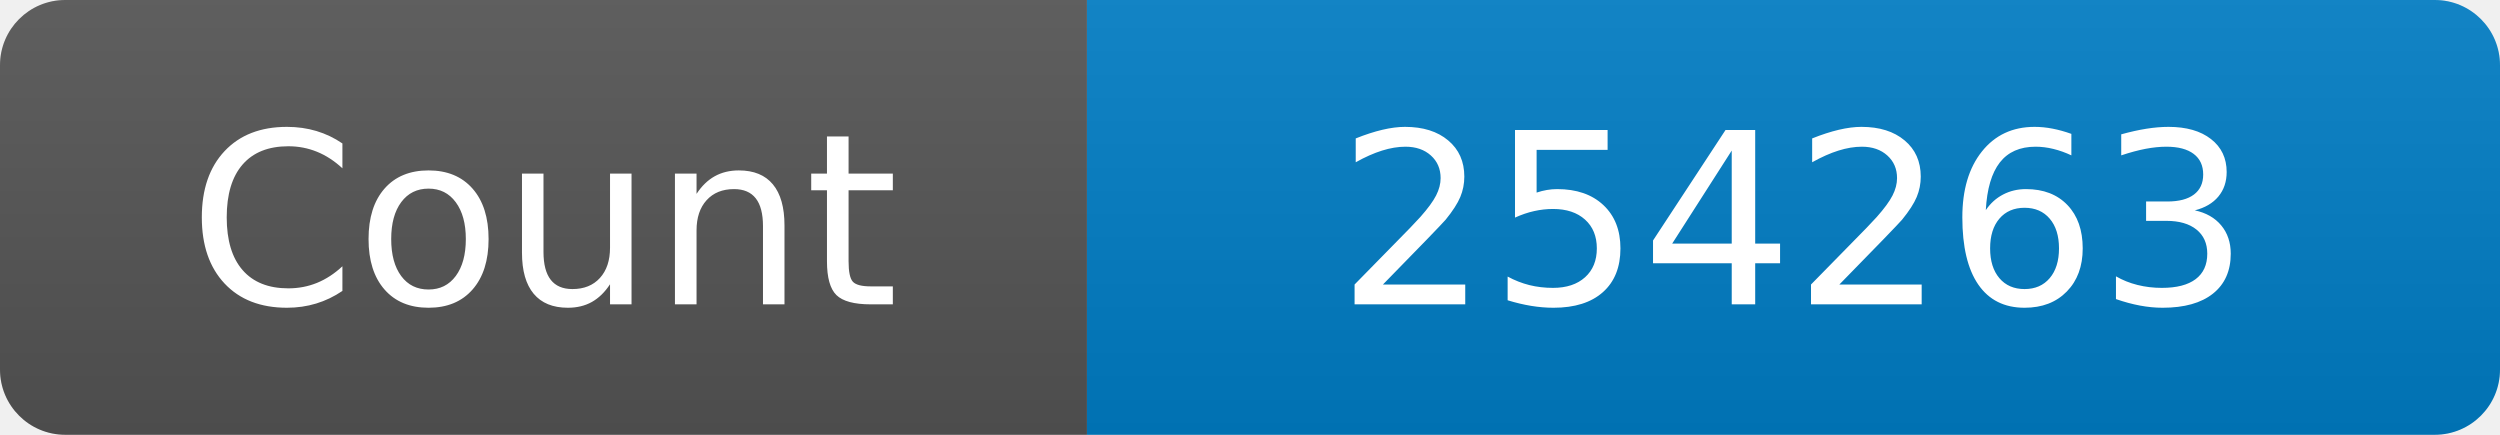
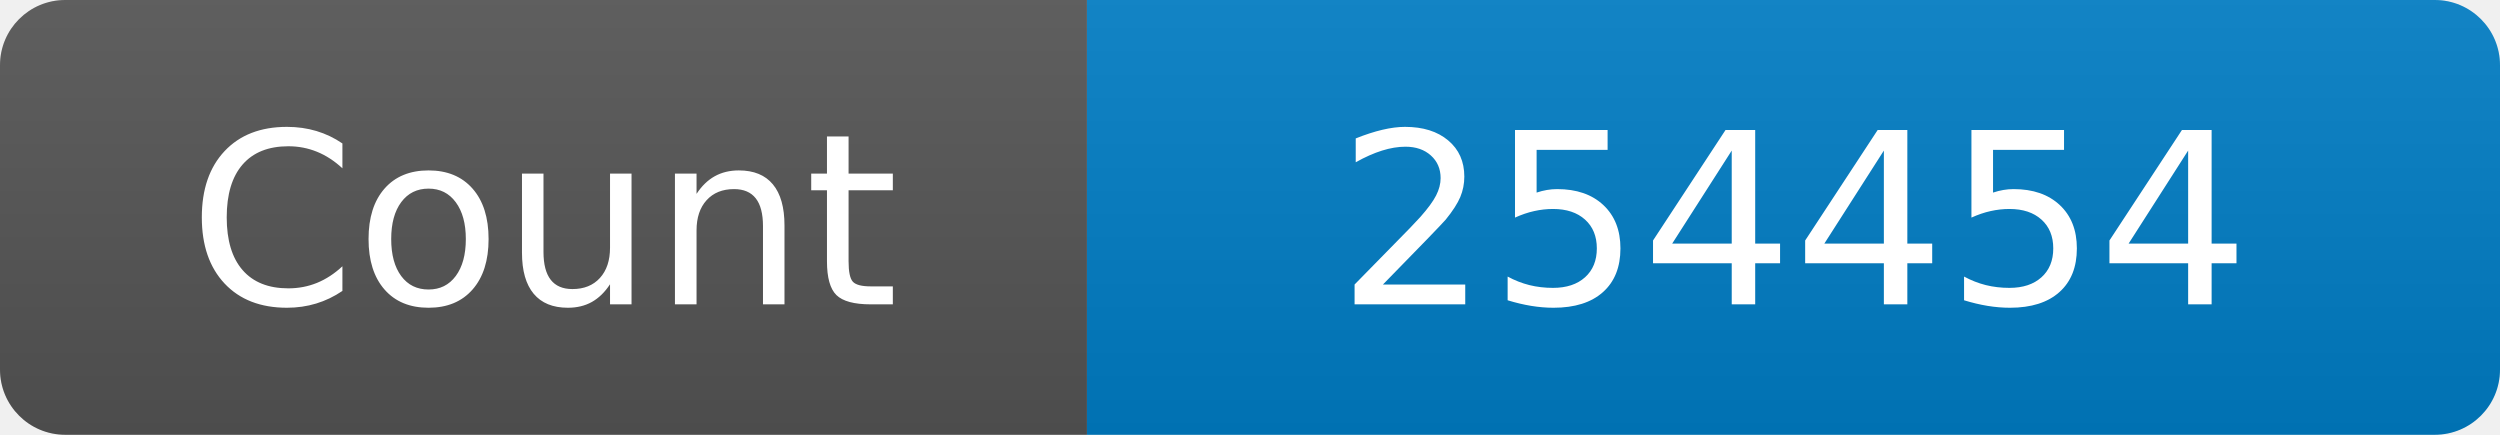
<svg xmlns="http://www.w3.org/2000/svg" width="115" height="20" role="img" aria-label="Maintained?: yes">
  <linearGradient id="s" x2="0" y2="100%">
    <stop offset="0" stop-color="#bbb" stop-opacity=".1" />
    <stop offset="1" stop-opacity=".1" />
  </linearGradient>
  <clipPath id="r">
    <rect width="115" height="20" rx="3" fill="#fff" />
  </clipPath>
  <g clip-path="url(#r)">
    <rect width="50" height="20" fill="#555" />
    <rect x="50" width="160" height="20" fill="#007ec6" />
    <rect width="115" height="20" fill="url(#s)" />
  </g>
  <g fill="#fff" text-anchor="middle" font-family="Verdana,Geneva,DejaVu Sans,sans-serif" font-size="110">
    <text x="250" y="140" transform="scale(.1)" fill="#fff">Count</text>
-     <text x="825" y="140" transform="scale(.1)" fill="#fff">254263</text>
+     <text x="825" y="140" transform="scale(.1)" fill="#fff">254454</text>
  </g>
</svg>
